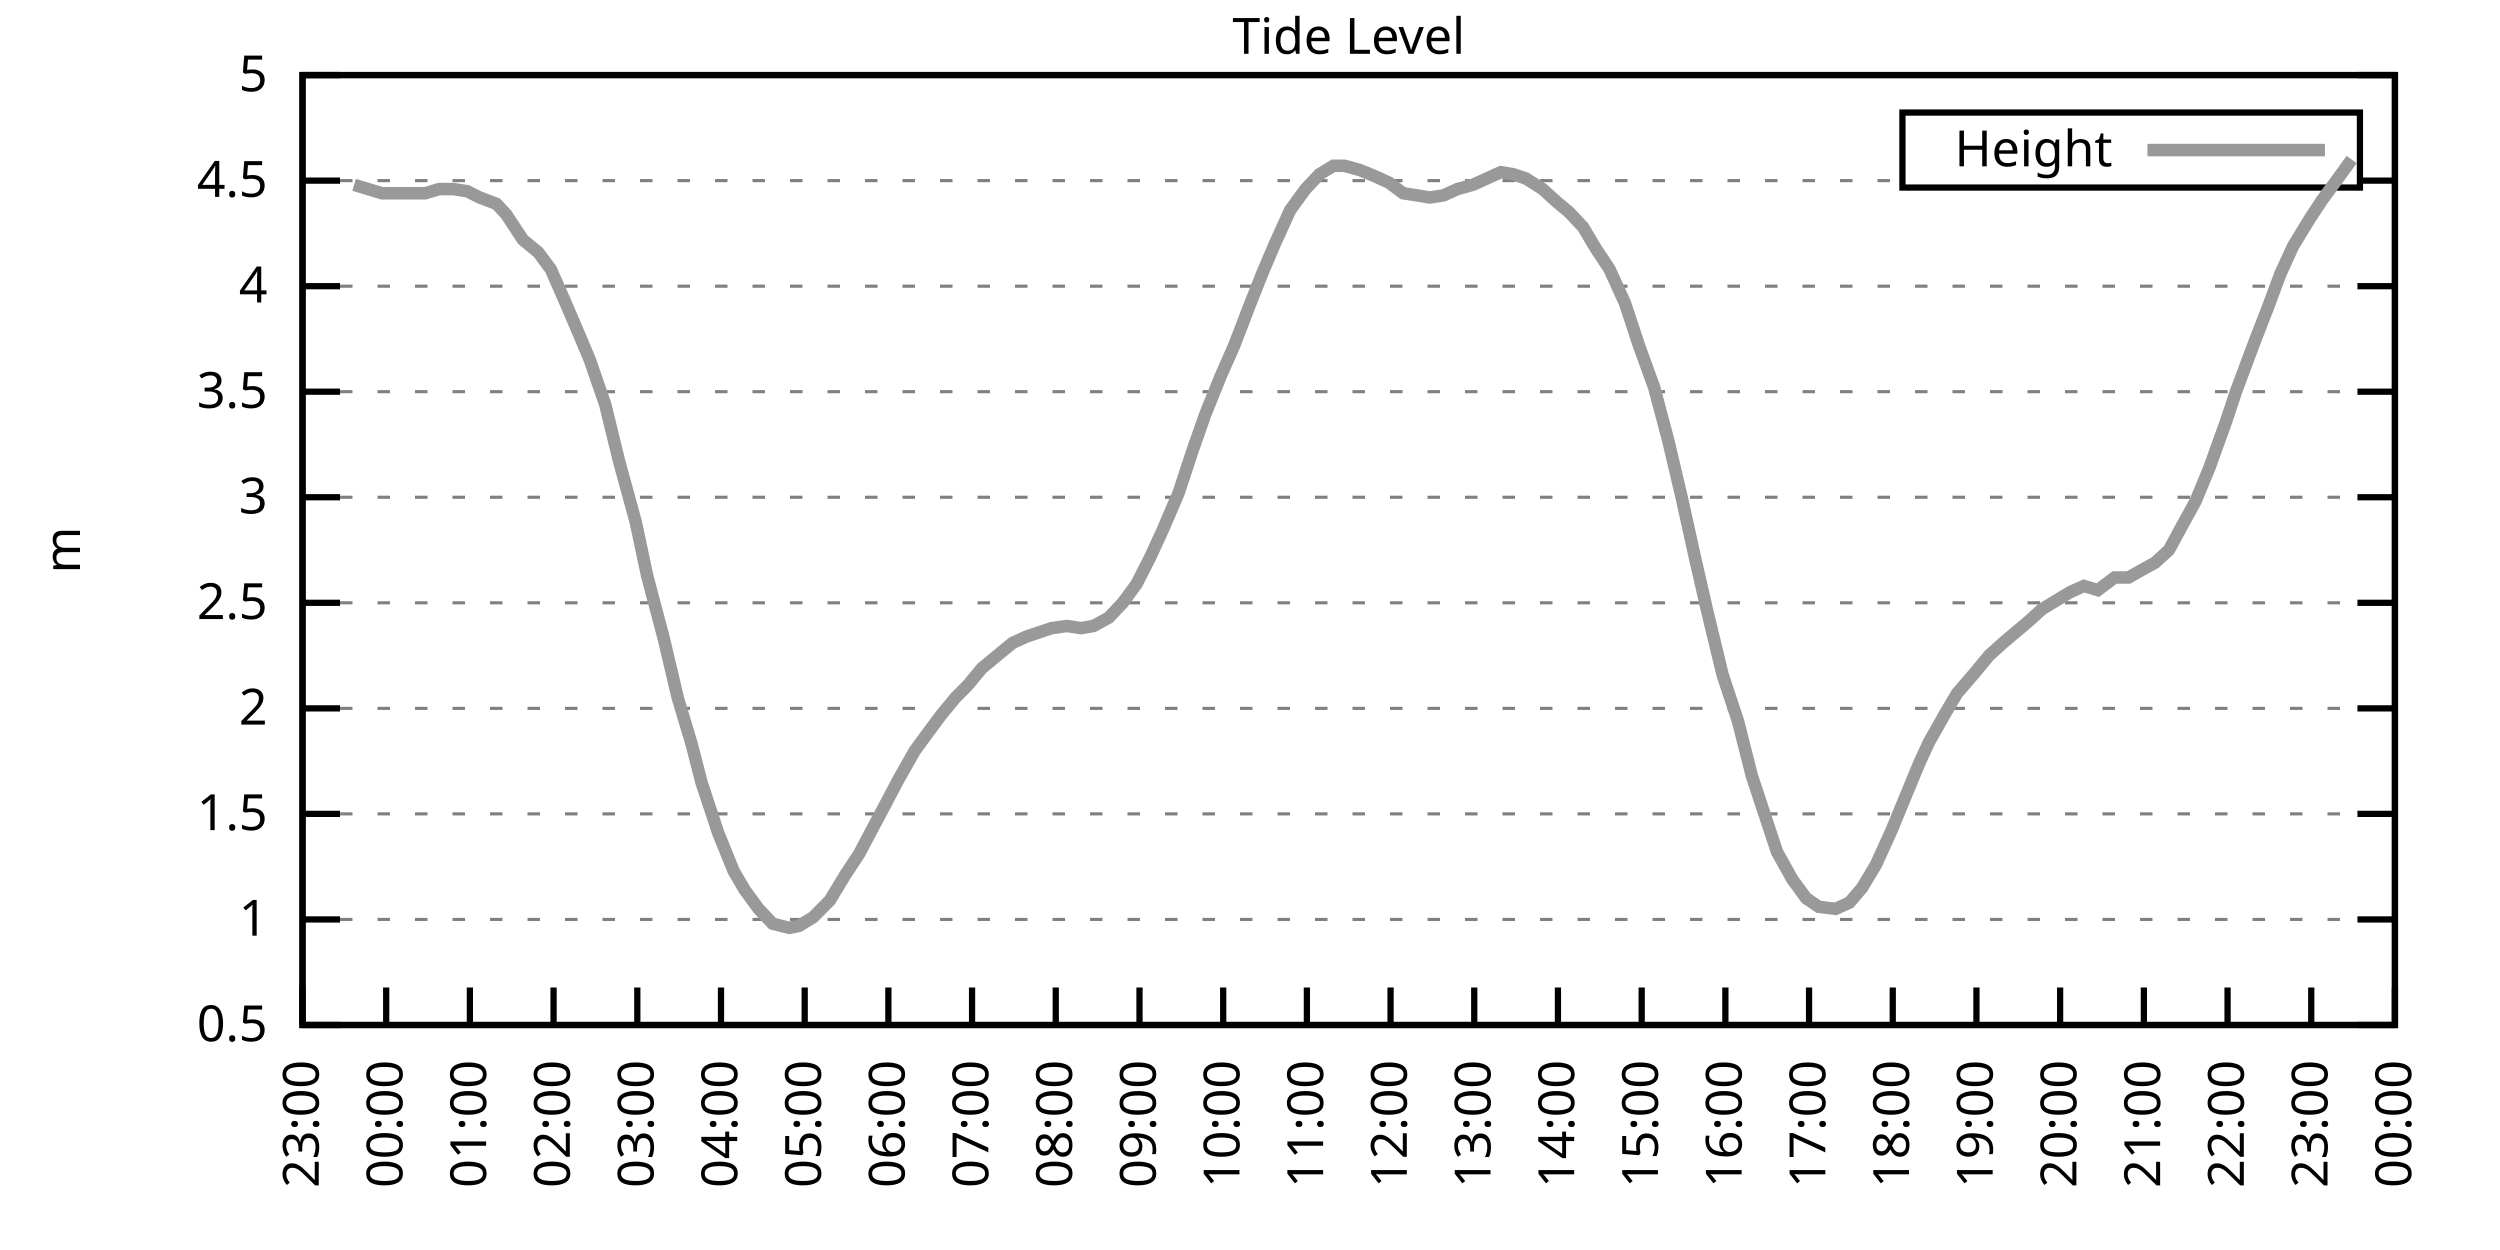
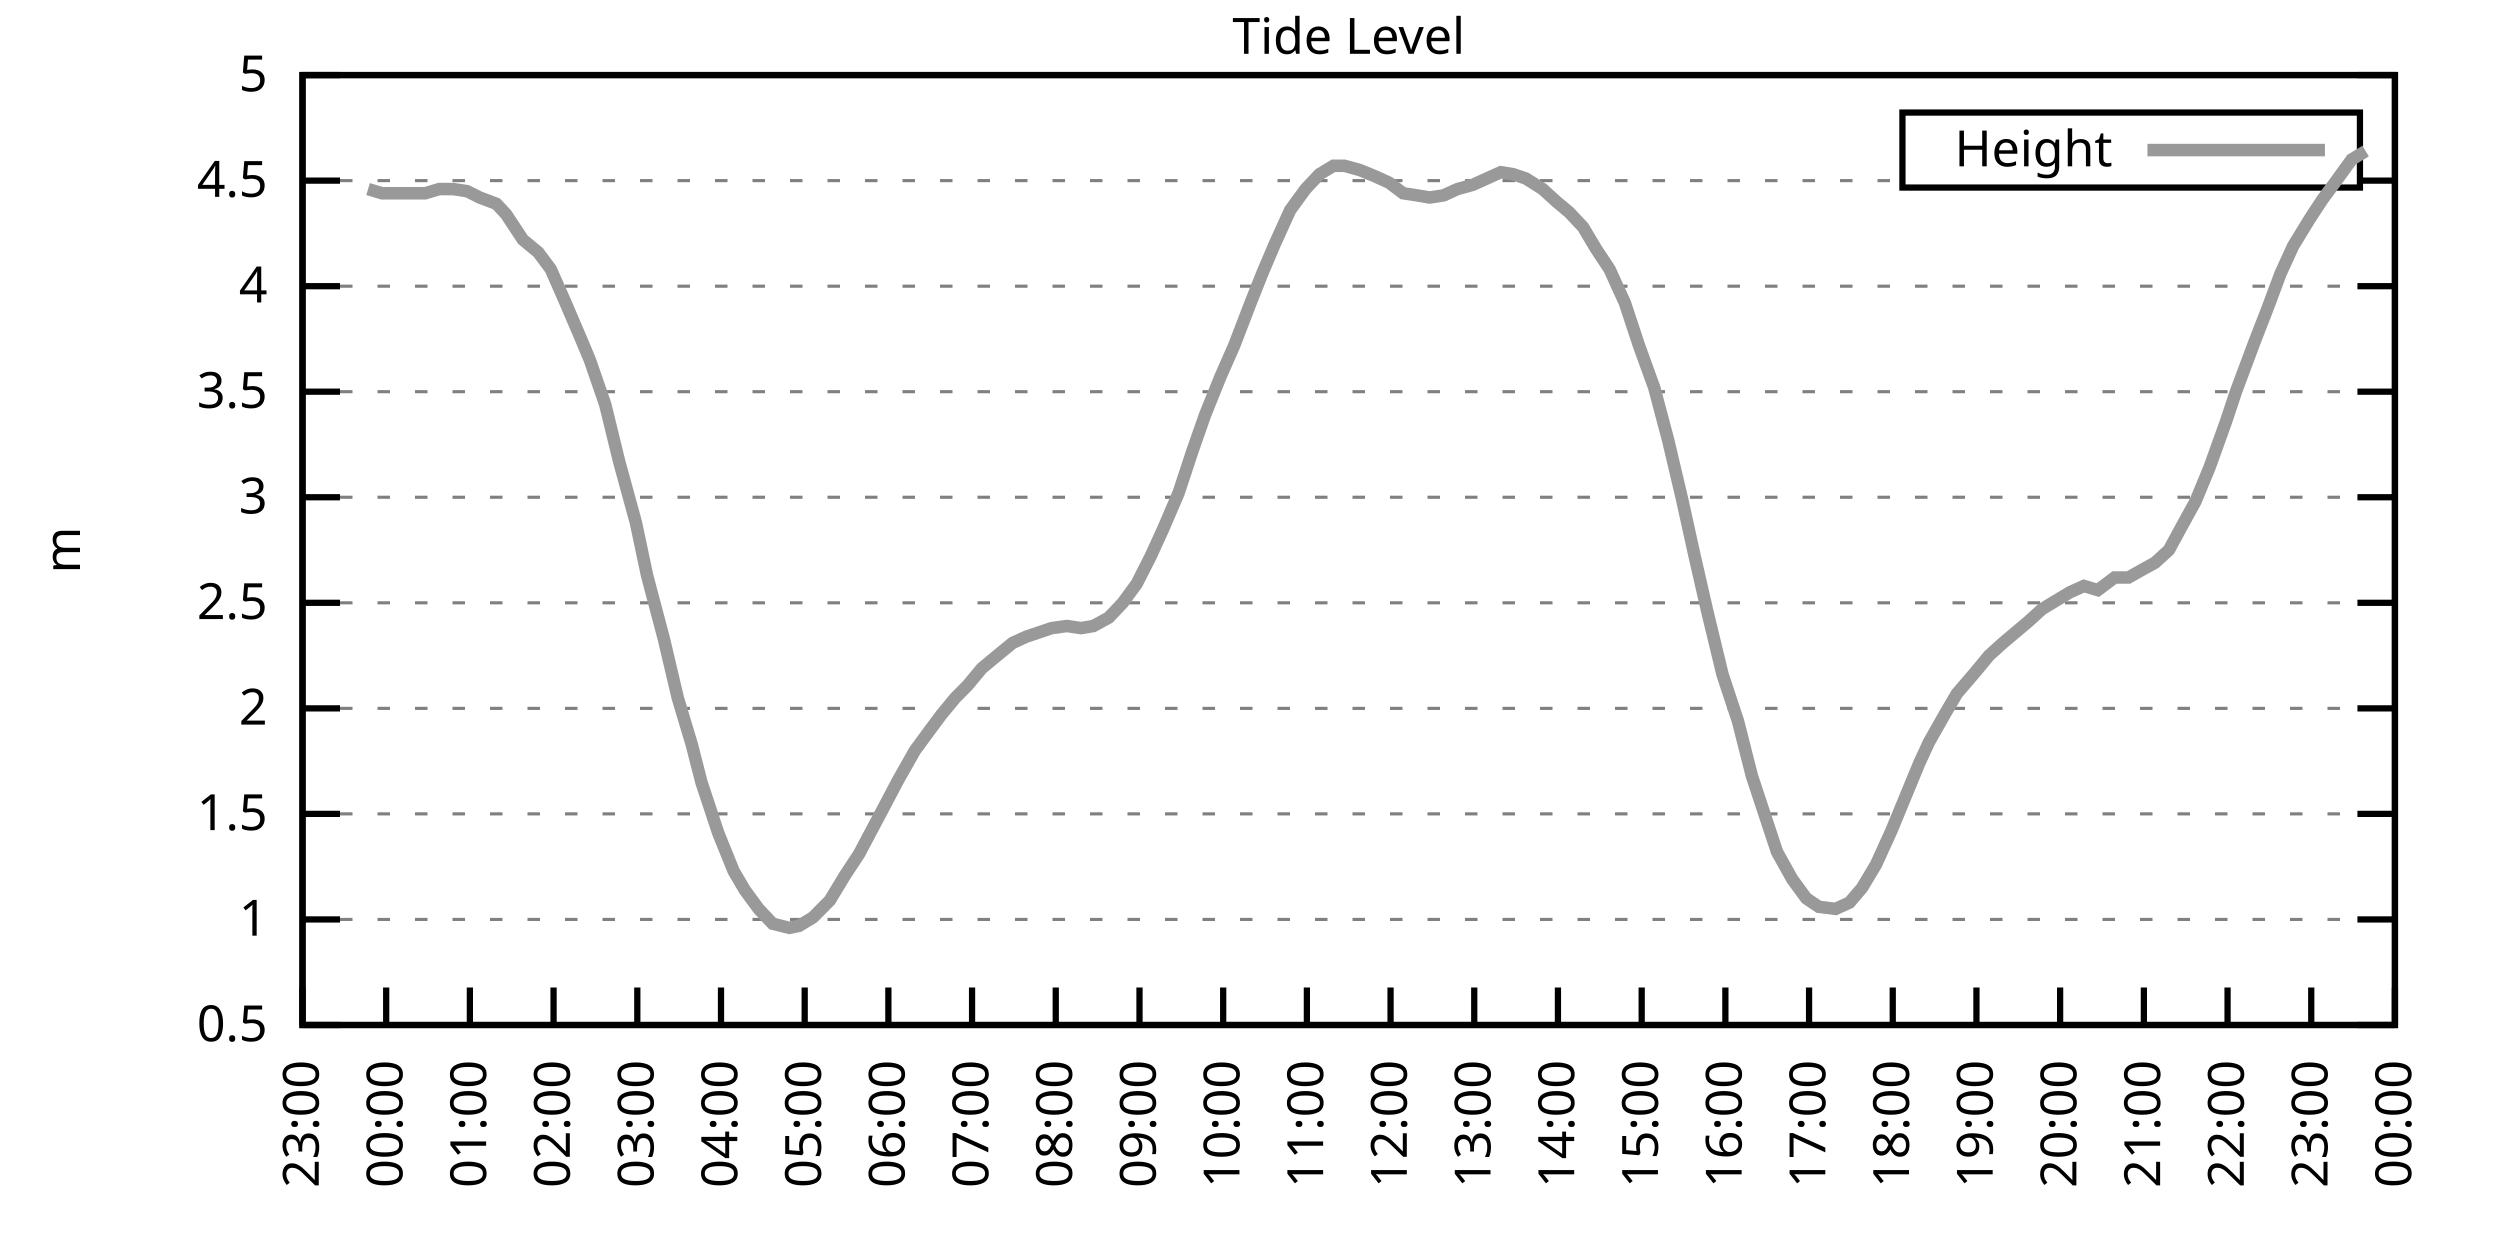
<svg xmlns="http://www.w3.org/2000/svg" xmlns:xlink="http://www.w3.org/1999/xlink" width="400" height="200" viewBox="0 0 400 200">
  <g id="gnuplot_canvas">
    <rect x="0" y="0" width="400" height="200" fill="none" />
    <defs>
      <circle id="gpDot" r="0.5" stroke-width="0.5" stroke="currentColor" />
      <path id="gpPt0" stroke-width="0.333" stroke="currentColor" d="M-1,0 h2 M0,-1 v2" />
      <path id="gpPt1" stroke-width="0.333" stroke="currentColor" d="M-1,-1 L1,1 M1,-1 L-1,1" />
      <path id="gpPt2" stroke-width="0.333" stroke="currentColor" d="M-1,0 L1,0 M0,-1 L0,1 M-1,-1 L1,1 M-1,1 L1,-1" />
      <rect id="gpPt3" stroke-width="0.333" stroke="currentColor" x="-1" y="-1" width="2" height="2" />
      <rect id="gpPt4" stroke-width="0.333" stroke="currentColor" fill="currentColor" x="-1" y="-1" width="2" height="2" />
      <circle id="gpPt5" stroke-width="0.333" stroke="currentColor" cx="0" cy="0" r="1" />
      <use xlink:href="#gpPt5" id="gpPt6" fill="currentColor" stroke="none" />
      <path id="gpPt7" stroke-width="0.333" stroke="currentColor" d="M0,-1.33 L-1.33,0.67 L1.33,0.67 z" />
      <use xlink:href="#gpPt7" id="gpPt8" fill="currentColor" stroke="none" />
      <use xlink:href="#gpPt7" id="gpPt9" stroke="currentColor" transform="rotate(180)" />
      <use xlink:href="#gpPt9" id="gpPt10" fill="currentColor" stroke="none" />
      <use xlink:href="#gpPt3" id="gpPt11" stroke="currentColor" transform="rotate(45)" />
      <use xlink:href="#gpPt11" id="gpPt12" fill="currentColor" stroke="none" />
      <path id="gpPt13" stroke-width="0.333" stroke="currentColor" d="M0,1.330 L1.265,0.411 L0.782,-1.067 L-0.782,-1.076 L-1.265,0.411 z" />
      <use xlink:href="#gpPt13" id="gpPt14" fill="currentColor" stroke="none" />
      <filter id="textbox" filterUnits="objectBoundingBox" x="0" y="0" height="1" width="1">
        <feFlood flood-color="white" flood-opacity="1" result="bgnd" />
        <feComposite in="SourceGraphic" in2="bgnd" operator="atop" />
      </filter>
      <filter id="greybox" filterUnits="objectBoundingBox" x="0" y="0" height="1" width="1">
        <feFlood flood-color="lightgrey" flood-opacity="1" result="grey" />
        <feComposite in="SourceGraphic" in2="grey" operator="atop" />
      </filter>
    </defs>
    <g fill="none" color="white" stroke="currentColor" stroke-width="1.00" stroke-linecap="butt" stroke-linejoin="miter">
</g>
    <g fill="none" color="black" stroke="currentColor" stroke-width="1.00" stroke-linecap="butt" stroke-linejoin="miter">
      <g stroke="none" shape-rendering="crispEdges">
        <polygon fill="rgb(255, 255, 255)" points="48.40,164.00 383.18,164.00 383.18,12.02 48.40,12.02 " />
      </g>
    </g>
    <g fill="none" color="black" stroke="currentColor" stroke-width="1.00" stroke-linecap="butt" stroke-linejoin="miter">
</g>
    <g fill="none" color="black" stroke="black" stroke-width="0.50" stroke-linecap="butt" stroke-linejoin="miter">
</g>
    <g fill="none" color="gray" stroke="currentColor" stroke-width="0.50" stroke-linecap="butt" stroke-linejoin="miter">
      <path stroke="gray" stroke-dasharray="2,4" class="gridline" d="M48.40,164.00 L383.19,164.00  " />
    </g>
    <g fill="none" color="gray" stroke="gray" stroke-width="1.00" stroke-linecap="butt" stroke-linejoin="miter">
</g>
    <g fill="none" color="black" stroke="currentColor" stroke-width="1.00" stroke-linecap="butt" stroke-linejoin="miter">
      <path stroke="black" d="M48.40,164.00 L54.40,164.00 M383.19,164.00 L377.19,164.00  " />
      <g transform="translate(42.80,166.60)" stroke="none" fill="black" font-family="Sans" font-size="8.00" text-anchor="end">
        <text>
          <tspan font-family="Sans"> 0.5</tspan>
        </text>
      </g>
    </g>
    <g fill="none" color="black" stroke="currentColor" stroke-width="1.00" stroke-linecap="butt" stroke-linejoin="miter">
</g>
    <g fill="none" color="black" stroke="black" stroke-width="0.50" stroke-linecap="butt" stroke-linejoin="miter">
</g>
    <g fill="none" color="gray" stroke="currentColor" stroke-width="0.50" stroke-linecap="butt" stroke-linejoin="miter">
      <path stroke="gray" stroke-dasharray="2,4" class="gridline" d="M48.40,147.11 L383.19,147.11  " />
    </g>
    <g fill="none" color="gray" stroke="gray" stroke-width="1.00" stroke-linecap="butt" stroke-linejoin="miter">
</g>
    <g fill="none" color="black" stroke="currentColor" stroke-width="1.00" stroke-linecap="butt" stroke-linejoin="miter">
      <path stroke="black" d="M48.40,147.11 L54.40,147.11 M383.19,147.11 L377.19,147.11  " />
      <g transform="translate(42.80,149.71)" stroke="none" fill="black" font-family="Sans" font-size="8.00" text-anchor="end">
        <text>
          <tspan font-family="Sans"> 1</tspan>
        </text>
      </g>
    </g>
    <g fill="none" color="black" stroke="currentColor" stroke-width="1.00" stroke-linecap="butt" stroke-linejoin="miter">
</g>
    <g fill="none" color="black" stroke="black" stroke-width="0.50" stroke-linecap="butt" stroke-linejoin="miter">
</g>
    <g fill="none" color="gray" stroke="currentColor" stroke-width="0.50" stroke-linecap="butt" stroke-linejoin="miter">
      <path stroke="gray" stroke-dasharray="2,4" class="gridline" d="M48.40,130.22 L383.19,130.22  " />
    </g>
    <g fill="none" color="gray" stroke="gray" stroke-width="1.00" stroke-linecap="butt" stroke-linejoin="miter">
</g>
    <g fill="none" color="black" stroke="currentColor" stroke-width="1.00" stroke-linecap="butt" stroke-linejoin="miter">
      <path stroke="black" d="M48.40,130.22 L54.40,130.22 M383.19,130.22 L377.19,130.22  " />
      <g transform="translate(42.80,132.82)" stroke="none" fill="black" font-family="Sans" font-size="8.00" text-anchor="end">
        <text>
          <tspan font-family="Sans"> 1.5</tspan>
        </text>
      </g>
    </g>
    <g fill="none" color="black" stroke="currentColor" stroke-width="1.00" stroke-linecap="butt" stroke-linejoin="miter">
</g>
    <g fill="none" color="black" stroke="black" stroke-width="0.50" stroke-linecap="butt" stroke-linejoin="miter">
</g>
    <g fill="none" color="gray" stroke="currentColor" stroke-width="0.50" stroke-linecap="butt" stroke-linejoin="miter">
      <path stroke="gray" stroke-dasharray="2,4" class="gridline" d="M48.40,113.34 L383.19,113.34  " />
    </g>
    <g fill="none" color="gray" stroke="gray" stroke-width="1.00" stroke-linecap="butt" stroke-linejoin="miter">
</g>
    <g fill="none" color="black" stroke="currentColor" stroke-width="1.00" stroke-linecap="butt" stroke-linejoin="miter">
      <path stroke="black" d="M48.40,113.34 L54.40,113.34 M383.19,113.34 L377.19,113.34  " />
      <g transform="translate(42.80,115.94)" stroke="none" fill="black" font-family="Sans" font-size="8.00" text-anchor="end">
        <text>
          <tspan font-family="Sans"> 2</tspan>
        </text>
      </g>
    </g>
    <g fill="none" color="black" stroke="currentColor" stroke-width="1.00" stroke-linecap="butt" stroke-linejoin="miter">
</g>
    <g fill="none" color="black" stroke="black" stroke-width="0.50" stroke-linecap="butt" stroke-linejoin="miter">
</g>
    <g fill="none" color="gray" stroke="currentColor" stroke-width="0.50" stroke-linecap="butt" stroke-linejoin="miter">
      <path stroke="gray" stroke-dasharray="2,4" class="gridline" d="M48.40,96.45 L383.19,96.45  " />
    </g>
    <g fill="none" color="gray" stroke="gray" stroke-width="1.00" stroke-linecap="butt" stroke-linejoin="miter">
</g>
    <g fill="none" color="black" stroke="currentColor" stroke-width="1.00" stroke-linecap="butt" stroke-linejoin="miter">
      <path stroke="black" d="M48.40,96.45 L54.40,96.45 M383.19,96.45 L377.19,96.45  " />
      <g transform="translate(42.80,99.05)" stroke="none" fill="black" font-family="Sans" font-size="8.00" text-anchor="end">
        <text>
          <tspan font-family="Sans"> 2.5</tspan>
        </text>
      </g>
    </g>
    <g fill="none" color="black" stroke="currentColor" stroke-width="1.00" stroke-linecap="butt" stroke-linejoin="miter">
</g>
    <g fill="none" color="black" stroke="black" stroke-width="0.50" stroke-linecap="butt" stroke-linejoin="miter">
</g>
    <g fill="none" color="gray" stroke="currentColor" stroke-width="0.50" stroke-linecap="butt" stroke-linejoin="miter">
      <path stroke="gray" stroke-dasharray="2,4" class="gridline" d="M48.40,79.56 L383.19,79.56  " />
    </g>
    <g fill="none" color="gray" stroke="gray" stroke-width="1.00" stroke-linecap="butt" stroke-linejoin="miter">
</g>
    <g fill="none" color="black" stroke="currentColor" stroke-width="1.00" stroke-linecap="butt" stroke-linejoin="miter">
      <path stroke="black" d="M48.40,79.56 L54.40,79.56 M383.19,79.56 L377.19,79.56  " />
      <g transform="translate(42.80,82.16)" stroke="none" fill="black" font-family="Sans" font-size="8.00" text-anchor="end">
        <text>
          <tspan font-family="Sans"> 3</tspan>
        </text>
      </g>
    </g>
    <g fill="none" color="black" stroke="currentColor" stroke-width="1.00" stroke-linecap="butt" stroke-linejoin="miter">
</g>
    <g fill="none" color="black" stroke="black" stroke-width="0.50" stroke-linecap="butt" stroke-linejoin="miter">
</g>
    <g fill="none" color="gray" stroke="currentColor" stroke-width="0.50" stroke-linecap="butt" stroke-linejoin="miter">
      <path stroke="gray" stroke-dasharray="2,4" class="gridline" d="M48.40,62.67 L383.19,62.67  " />
    </g>
    <g fill="none" color="gray" stroke="gray" stroke-width="1.00" stroke-linecap="butt" stroke-linejoin="miter">
</g>
    <g fill="none" color="black" stroke="currentColor" stroke-width="1.00" stroke-linecap="butt" stroke-linejoin="miter">
      <path stroke="black" d="M48.40,62.67 L54.40,62.67 M383.19,62.67 L377.19,62.67  " />
      <g transform="translate(42.80,65.27)" stroke="none" fill="black" font-family="Sans" font-size="8.00" text-anchor="end">
        <text>
          <tspan font-family="Sans"> 3.5</tspan>
        </text>
      </g>
    </g>
    <g fill="none" color="black" stroke="currentColor" stroke-width="1.00" stroke-linecap="butt" stroke-linejoin="miter">
</g>
    <g fill="none" color="black" stroke="black" stroke-width="0.50" stroke-linecap="butt" stroke-linejoin="miter">
</g>
    <g fill="none" color="gray" stroke="currentColor" stroke-width="0.50" stroke-linecap="butt" stroke-linejoin="miter">
      <path stroke="gray" stroke-dasharray="2,4" class="gridline" d="M48.40,45.79 L383.19,45.79  " />
    </g>
    <g fill="none" color="gray" stroke="gray" stroke-width="1.00" stroke-linecap="butt" stroke-linejoin="miter">
</g>
    <g fill="none" color="black" stroke="currentColor" stroke-width="1.00" stroke-linecap="butt" stroke-linejoin="miter">
      <path stroke="black" d="M48.40,45.79 L54.40,45.79 M383.19,45.79 L377.19,45.79  " />
      <g transform="translate(42.80,48.39)" stroke="none" fill="black" font-family="Sans" font-size="8.00" text-anchor="end">
        <text>
          <tspan font-family="Sans"> 4</tspan>
        </text>
      </g>
    </g>
    <g fill="none" color="black" stroke="currentColor" stroke-width="1.00" stroke-linecap="butt" stroke-linejoin="miter">
</g>
    <g fill="none" color="black" stroke="black" stroke-width="0.50" stroke-linecap="butt" stroke-linejoin="miter">
</g>
    <g fill="none" color="gray" stroke="currentColor" stroke-width="0.50" stroke-linecap="butt" stroke-linejoin="miter">
      <path stroke="gray" stroke-dasharray="2,4" class="gridline" d="M48.40,28.90 L304.39,28.90 M377.59,28.90 L383.19,28.90  " />
    </g>
    <g fill="none" color="gray" stroke="gray" stroke-width="1.00" stroke-linecap="butt" stroke-linejoin="miter">
</g>
    <g fill="none" color="black" stroke="currentColor" stroke-width="1.00" stroke-linecap="butt" stroke-linejoin="miter">
      <path stroke="black" d="M48.40,28.90 L54.40,28.90 M383.19,28.90 L377.19,28.90  " />
      <g transform="translate(42.80,31.50)" stroke="none" fill="black" font-family="Sans" font-size="8.00" text-anchor="end">
        <text>
          <tspan font-family="Sans"> 4.5</tspan>
        </text>
      </g>
    </g>
    <g fill="none" color="black" stroke="currentColor" stroke-width="1.00" stroke-linecap="butt" stroke-linejoin="miter">
</g>
    <g fill="none" color="black" stroke="black" stroke-width="0.50" stroke-linecap="butt" stroke-linejoin="miter">
</g>
    <g fill="none" color="gray" stroke="currentColor" stroke-width="0.50" stroke-linecap="butt" stroke-linejoin="miter">
      <path stroke="gray" stroke-dasharray="2,4" class="gridline" d="M48.40,12.01 L383.19,12.01  " />
    </g>
    <g fill="none" color="gray" stroke="gray" stroke-width="1.00" stroke-linecap="butt" stroke-linejoin="miter">
</g>
    <g fill="none" color="black" stroke="currentColor" stroke-width="1.00" stroke-linecap="butt" stroke-linejoin="miter">
      <path stroke="black" d="M48.40,12.01 L54.40,12.01 M383.19,12.01 L377.19,12.01  " />
      <g transform="translate(42.80,14.61)" stroke="none" fill="black" font-family="Sans" font-size="8.00" text-anchor="end">
        <text>
          <tspan font-family="Sans"> 5</tspan>
        </text>
      </g>
    </g>
    <g fill="none" color="black" stroke="currentColor" stroke-width="1.00" stroke-linecap="butt" stroke-linejoin="miter">
      <path stroke="black" d="M48.40,164.00 L48.40,158.00  " />
      <g transform="translate(51.00,169.60) rotate(270.00)" stroke="none" fill="black" font-family="Sans" font-size="8.00" text-anchor="end">
        <text>
          <tspan font-family="Sans">23:00</tspan>
        </text>
      </g>
    </g>
    <g fill="none" color="black" stroke="currentColor" stroke-width="1.00" stroke-linecap="butt" stroke-linejoin="miter">
      <path stroke="black" d="M61.79,164.00 L61.79,158.00  " />
      <g transform="translate(64.39,169.60) rotate(270.00)" stroke="none" fill="black" font-family="Sans" font-size="8.00" text-anchor="end">
        <text>
          <tspan font-family="Sans">00:00</tspan>
        </text>
      </g>
    </g>
    <g fill="none" color="black" stroke="currentColor" stroke-width="1.00" stroke-linecap="butt" stroke-linejoin="miter">
      <path stroke="black" d="M75.18,164.00 L75.18,158.00  " />
      <g transform="translate(77.78,169.60) rotate(270.00)" stroke="none" fill="black" font-family="Sans" font-size="8.00" text-anchor="end">
        <text>
          <tspan font-family="Sans">01:00</tspan>
        </text>
      </g>
    </g>
    <g fill="none" color="black" stroke="currentColor" stroke-width="1.00" stroke-linecap="butt" stroke-linejoin="miter">
      <path stroke="black" d="M88.57,164.00 L88.57,158.00  " />
      <g transform="translate(91.17,169.60) rotate(270.00)" stroke="none" fill="black" font-family="Sans" font-size="8.00" text-anchor="end">
        <text>
          <tspan font-family="Sans">02:00</tspan>
        </text>
      </g>
    </g>
    <g fill="none" color="black" stroke="currentColor" stroke-width="1.00" stroke-linecap="butt" stroke-linejoin="miter">
      <path stroke="black" d="M101.97,164.00 L101.97,158.00  " />
      <g transform="translate(104.57,169.60) rotate(270.00)" stroke="none" fill="black" font-family="Sans" font-size="8.00" text-anchor="end">
        <text>
          <tspan font-family="Sans">03:00</tspan>
        </text>
      </g>
    </g>
    <g fill="none" color="black" stroke="currentColor" stroke-width="1.00" stroke-linecap="butt" stroke-linejoin="miter">
      <path stroke="black" d="M115.36,164.00 L115.36,158.00  " />
      <g transform="translate(117.96,169.60) rotate(270.00)" stroke="none" fill="black" font-family="Sans" font-size="8.00" text-anchor="end">
        <text>
          <tspan font-family="Sans">04:00</tspan>
        </text>
      </g>
    </g>
    <g fill="none" color="black" stroke="currentColor" stroke-width="1.00" stroke-linecap="butt" stroke-linejoin="miter">
      <path stroke="black" d="M128.75,164.00 L128.75,158.00  " />
      <g transform="translate(131.35,169.60) rotate(270.00)" stroke="none" fill="black" font-family="Sans" font-size="8.00" text-anchor="end">
        <text>
          <tspan font-family="Sans">05:00</tspan>
        </text>
      </g>
    </g>
    <g fill="none" color="black" stroke="currentColor" stroke-width="1.00" stroke-linecap="butt" stroke-linejoin="miter">
      <path stroke="black" d="M142.14,164.00 L142.14,158.00  " />
      <g transform="translate(144.74,169.60) rotate(270.00)" stroke="none" fill="black" font-family="Sans" font-size="8.00" text-anchor="end">
        <text>
          <tspan font-family="Sans">06:00</tspan>
        </text>
      </g>
    </g>
    <g fill="none" color="black" stroke="currentColor" stroke-width="1.00" stroke-linecap="butt" stroke-linejoin="miter">
      <path stroke="black" d="M155.53,164.00 L155.53,158.00  " />
      <g transform="translate(158.13,169.60) rotate(270.00)" stroke="none" fill="black" font-family="Sans" font-size="8.00" text-anchor="end">
        <text>
          <tspan font-family="Sans">07:00</tspan>
        </text>
      </g>
    </g>
    <g fill="none" color="black" stroke="currentColor" stroke-width="1.00" stroke-linecap="butt" stroke-linejoin="miter">
      <path stroke="black" d="M168.92,164.00 L168.92,158.00  " />
      <g transform="translate(171.52,169.60) rotate(270.00)" stroke="none" fill="black" font-family="Sans" font-size="8.00" text-anchor="end">
        <text>
          <tspan font-family="Sans">08:00</tspan>
        </text>
      </g>
    </g>
    <g fill="none" color="black" stroke="currentColor" stroke-width="1.00" stroke-linecap="butt" stroke-linejoin="miter">
      <path stroke="black" d="M182.32,164.00 L182.32,158.00  " />
      <g transform="translate(184.92,169.60) rotate(270.00)" stroke="none" fill="black" font-family="Sans" font-size="8.00" text-anchor="end">
        <text>
          <tspan font-family="Sans">09:00</tspan>
        </text>
      </g>
    </g>
    <g fill="none" color="black" stroke="currentColor" stroke-width="1.00" stroke-linecap="butt" stroke-linejoin="miter">
      <path stroke="black" d="M195.71,164.00 L195.71,158.00  " />
      <g transform="translate(198.31,169.60) rotate(270.00)" stroke="none" fill="black" font-family="Sans" font-size="8.00" text-anchor="end">
        <text>
          <tspan font-family="Sans">10:00</tspan>
        </text>
      </g>
    </g>
    <g fill="none" color="black" stroke="currentColor" stroke-width="1.00" stroke-linecap="butt" stroke-linejoin="miter">
      <path stroke="black" d="M209.10,164.00 L209.10,158.00  " />
      <g transform="translate(211.70,169.60) rotate(270.00)" stroke="none" fill="black" font-family="Sans" font-size="8.00" text-anchor="end">
        <text>
          <tspan font-family="Sans">11:00</tspan>
        </text>
      </g>
    </g>
    <g fill="none" color="black" stroke="currentColor" stroke-width="1.00" stroke-linecap="butt" stroke-linejoin="miter">
      <path stroke="black" d="M222.49,164.00 L222.49,158.00  " />
      <g transform="translate(225.09,169.60) rotate(270.00)" stroke="none" fill="black" font-family="Sans" font-size="8.00" text-anchor="end">
        <text>
          <tspan font-family="Sans">12:00</tspan>
        </text>
      </g>
    </g>
    <g fill="none" color="black" stroke="currentColor" stroke-width="1.00" stroke-linecap="butt" stroke-linejoin="miter">
      <path stroke="black" d="M235.88,164.00 L235.88,158.00  " />
      <g transform="translate(238.48,169.60) rotate(270.00)" stroke="none" fill="black" font-family="Sans" font-size="8.00" text-anchor="end">
        <text>
          <tspan font-family="Sans">13:00</tspan>
        </text>
      </g>
    </g>
    <g fill="none" color="black" stroke="currentColor" stroke-width="1.00" stroke-linecap="butt" stroke-linejoin="miter">
      <path stroke="black" d="M249.27,164.00 L249.27,158.00  " />
      <g transform="translate(251.87,169.60) rotate(270.00)" stroke="none" fill="black" font-family="Sans" font-size="8.00" text-anchor="end">
        <text>
          <tspan font-family="Sans">14:00</tspan>
        </text>
      </g>
    </g>
    <g fill="none" color="black" stroke="currentColor" stroke-width="1.00" stroke-linecap="butt" stroke-linejoin="miter">
      <path stroke="black" d="M262.67,164.00 L262.67,158.00  " />
      <g transform="translate(265.27,169.60) rotate(270.00)" stroke="none" fill="black" font-family="Sans" font-size="8.00" text-anchor="end">
        <text>
          <tspan font-family="Sans">15:00</tspan>
        </text>
      </g>
    </g>
    <g fill="none" color="black" stroke="currentColor" stroke-width="1.00" stroke-linecap="butt" stroke-linejoin="miter">
      <path stroke="black" d="M276.06,164.00 L276.06,158.00  " />
      <g transform="translate(278.66,169.60) rotate(270.00)" stroke="none" fill="black" font-family="Sans" font-size="8.00" text-anchor="end">
        <text>
          <tspan font-family="Sans">16:00</tspan>
        </text>
      </g>
    </g>
    <g fill="none" color="black" stroke="currentColor" stroke-width="1.00" stroke-linecap="butt" stroke-linejoin="miter">
      <path stroke="black" d="M289.45,164.00 L289.45,158.00  " />
      <g transform="translate(292.05,169.60) rotate(270.00)" stroke="none" fill="black" font-family="Sans" font-size="8.00" text-anchor="end">
        <text>
          <tspan font-family="Sans">17:00</tspan>
        </text>
      </g>
    </g>
    <g fill="none" color="black" stroke="currentColor" stroke-width="1.00" stroke-linecap="butt" stroke-linejoin="miter">
      <path stroke="black" d="M302.84,164.00 L302.84,158.00  " />
      <g transform="translate(305.44,169.60) rotate(270.00)" stroke="none" fill="black" font-family="Sans" font-size="8.00" text-anchor="end">
        <text>
          <tspan font-family="Sans">18:00</tspan>
        </text>
      </g>
    </g>
    <g fill="none" color="black" stroke="currentColor" stroke-width="1.00" stroke-linecap="butt" stroke-linejoin="miter">
      <path stroke="black" d="M316.23,164.00 L316.23,158.00  " />
      <g transform="translate(318.83,169.60) rotate(270.00)" stroke="none" fill="black" font-family="Sans" font-size="8.00" text-anchor="end">
        <text>
          <tspan font-family="Sans">19:00</tspan>
        </text>
      </g>
    </g>
    <g fill="none" color="black" stroke="currentColor" stroke-width="1.00" stroke-linecap="butt" stroke-linejoin="miter">
      <path stroke="black" d="M329.62,164.00 L329.62,158.00  " />
      <g transform="translate(332.22,169.60) rotate(270.00)" stroke="none" fill="black" font-family="Sans" font-size="8.00" text-anchor="end">
        <text>
          <tspan font-family="Sans">20:00</tspan>
        </text>
      </g>
    </g>
    <g fill="none" color="black" stroke="currentColor" stroke-width="1.00" stroke-linecap="butt" stroke-linejoin="miter">
      <path stroke="black" d="M343.02,164.00 L343.02,158.00  " />
      <g transform="translate(345.62,169.60) rotate(270.00)" stroke="none" fill="black" font-family="Sans" font-size="8.00" text-anchor="end">
        <text>
          <tspan font-family="Sans">21:00</tspan>
        </text>
      </g>
    </g>
    <g fill="none" color="black" stroke="currentColor" stroke-width="1.00" stroke-linecap="butt" stroke-linejoin="miter">
      <path stroke="black" d="M356.41,164.00 L356.41,158.00  " />
      <g transform="translate(359.01,169.60) rotate(270.00)" stroke="none" fill="black" font-family="Sans" font-size="8.00" text-anchor="end">
        <text>
          <tspan font-family="Sans">22:00</tspan>
        </text>
      </g>
    </g>
    <g fill="none" color="black" stroke="currentColor" stroke-width="1.00" stroke-linecap="butt" stroke-linejoin="miter">
      <path stroke="black" d="M369.80,164.00 L369.80,158.00  " />
      <g transform="translate(372.40,169.60) rotate(270.00)" stroke="none" fill="black" font-family="Sans" font-size="8.00" text-anchor="end">
        <text>
          <tspan font-family="Sans">23:00</tspan>
        </text>
      </g>
    </g>
    <g fill="none" color="black" stroke="currentColor" stroke-width="1.00" stroke-linecap="butt" stroke-linejoin="miter">
      <path stroke="black" d="M383.19,164.00 L383.19,158.00  " />
      <g transform="translate(385.79,169.60) rotate(270.00)" stroke="none" fill="black" font-family="Sans" font-size="8.00" text-anchor="end">
        <text>
          <tspan font-family="Sans">00:00</tspan>
        </text>
      </g>
    </g>
    <g fill="none" color="black" stroke="currentColor" stroke-width="1.00" stroke-linecap="butt" stroke-linejoin="miter">
</g>
    <g fill="none" color="black" stroke="currentColor" stroke-width="1.00" stroke-linecap="butt" stroke-linejoin="miter">
      <path stroke="black" d="M48.40,12.01 L48.40,164.00 L383.19,164.00 L383.19,12.01 L48.40,12.01 Z  " />
    </g>
    <g fill="none" color="black" stroke="currentColor" stroke-width="1.00" stroke-linecap="butt" stroke-linejoin="miter">
</g>
    <g fill="none" color="black" stroke="currentColor" stroke-width="1.00" stroke-linecap="butt" stroke-linejoin="miter">
      <path stroke="black" d="M304.39,30.01 L304.39,18.01 L377.59,18.01 L377.59,30.01 L304.39,30.01 Z  " />
    </g>
    <g id="Tide_level_plot_1">
      <g fill="none" color="white" stroke="black" stroke-width="2.00" stroke-linecap="butt" stroke-linejoin="miter">
</g>
      <g fill="none" color="black" stroke="currentColor" stroke-width="2.00" stroke-linecap="butt" stroke-linejoin="miter">
        <g transform="translate(337.99,26.61)" stroke="none" fill="black" font-family="Sans" font-size="8.00" text-anchor="end">
          <text>
            <tspan font-family="Sans">Height</tspan>
          </text>
        </g>
      </g>
      <g fill="none" color="black" stroke="currentColor" stroke-width="2.00" stroke-linecap="butt" stroke-linejoin="miter">
-         <path stroke="rgb(153, 153, 153)" d="M343.59,24.01 L371.99,24.01 M56.66,29.57 L58.89,30.25 L61.12,30.92 L63.58,30.92 L65.81,30.92 L68.04,30.92   L70.27,30.25 L72.50,30.25 L74.74,30.59 L76.75,31.60 L79.42,32.61 L80.99,34.30 L83.66,38.35 L86.12,40.38   L88.13,43.08 L90.36,48.15 L92.82,53.89 L94.38,57.61 L96.83,64.70 L99.06,73.82 L101.74,83.61 L103.53,92.06   L106.21,102.19 L108.44,111.65 L110.67,119.08 L112.23,125.16 L114.91,133.26 L117.37,139.34 L119.15,142.38 L121.38,145.42   L123.62,147.79 L126.29,148.46 L127.86,148.13 L130.09,146.77 L132.77,144.07 L135.22,140.02 L137.45,136.64 L139.24,133.26   L141.03,129.89 L143.70,124.82 L146.38,120.09 L148.61,117.05 L150.62,114.35 L152.85,111.65 L154.86,109.62 L157.10,106.92   L159.55,104.89 L162.01,102.87 L164.24,101.85 L166.25,101.18 L168.25,100.50 L170.71,100.16 L172.94,100.50 L174.95,100.16   L177.41,98.81 L179.64,96.45 L181.87,93.41 L184.10,89.02 L186.11,84.63 L188.57,78.89 L190.80,72.13 L192.81,66.39   L195.26,60.31 L197.49,55.24 L199.95,48.83 L201.96,43.76 L203.97,39.03 L206.42,33.63 L208.88,30.25 L211.11,27.88   L213.34,26.53 L215.13,26.53 L217.58,27.21 L220.04,28.22 L222.27,29.24 L224.50,30.92 L226.73,31.26 L228.74,31.60   L230.97,31.26 L233.20,30.25 L235.66,29.57 L237.89,28.56 L240.12,27.55 L242.13,27.88 L244.14,28.56 L246.82,30.25   L249.05,32.28 L251.06,33.96 L253.29,36.33 L255.30,39.71 L257.53,43.08 L259.99,48.49 L262.22,55.24 L264.67,62.00   L266.91,70.44 L269.14,79.90 L271.15,89.02 L273.16,97.80 L275.61,107.93 L278.07,115.36 L280.30,124.14 L282.31,130.22   L284.32,136.30 L286.77,140.69 L289.00,143.73 L291.01,145.09 L293.69,145.42 L295.92,144.41 L297.93,142.05 L300.16,138.33   L302.62,132.93 L304.85,127.52 L307.08,122.12 L308.64,118.74 L311.32,114.01 L313.11,110.97 L316.01,107.59 L318.24,104.89   L320.47,102.87 L322.48,101.18 L324.49,99.49 L326.72,97.46 L328.95,96.11 L331.19,94.76 L333.42,93.75 L335.65,94.42   L338.33,92.40 L340.56,92.40 L342.35,91.38 L344.80,90.03 L347.03,88.00 L349.04,84.29 L351.27,80.24 L353.51,74.83   L356.18,67.40 L357.75,62.67 L360.65,54.90 L362.88,49.16 L364.89,43.76 L366.90,39.37 L369.58,34.98 L371.58,31.94   L373.82,28.90 L376.27,25.52  " />
+         <path stroke="rgb(153, 153, 153)" d="M343.59,24.01 L371.99,24.01 M58.89,30.25 L61.12,30.92 L63.58,30.92 L65.81,30.92 L68.04,30.92 L70.27,30.25   L72.50,30.25 L74.74,30.59 L76.75,31.60 L79.42,32.61 L80.99,34.30 L83.66,38.35 L86.12,40.38 L88.13,43.08   L90.36,48.15 L92.82,53.89 L94.38,57.61 L96.83,64.70 L99.06,73.82 L101.74,83.61 L103.53,92.06 L106.21,102.19   L108.44,111.65 L110.67,119.08 L112.23,125.16 L114.91,133.26 L117.37,139.34 L119.15,142.38 L121.38,145.42 L123.62,147.79   L126.29,148.46 L127.86,148.13 L130.09,146.77 L132.77,144.07 L135.22,140.02 L137.45,136.64 L139.24,133.26 L141.03,129.89   L143.70,124.82 L146.38,120.09 L148.61,117.05 L150.62,114.35 L152.85,111.65 L154.86,109.62 L157.10,106.92 L159.55,104.89   L162.01,102.87 L164.24,101.85 L166.25,101.18 L168.25,100.50 L170.71,100.16 L172.94,100.50 L174.95,100.16 L177.41,98.81   L179.64,96.45 L181.87,93.41 L184.10,89.02 L186.11,84.63 L188.57,78.89 L190.80,72.13 L192.81,66.39 L195.26,60.31   L197.49,55.24 L199.95,48.83 L201.96,43.76 L203.97,39.03 L206.42,33.63 L208.88,30.25 L211.11,27.88 L213.34,26.53   L215.13,26.53 L217.58,27.21 L220.04,28.22 L222.27,29.24 L224.50,30.92 L226.73,31.26 L228.74,31.60 L230.97,31.26   L233.20,30.25 L235.66,29.57 L237.89,28.56 L240.12,27.55 L242.13,27.88 L244.14,28.56 L246.82,30.25 L249.05,32.28   L251.06,33.96 L253.29,36.33 L255.30,39.71 L257.53,43.08 L259.99,48.49 L262.22,55.24 L264.67,62.00 L266.91,70.44   L269.14,79.90 L271.15,89.02 L273.16,97.80 L275.61,107.93 L278.07,115.36 L280.30,124.14 L282.31,130.22 L284.32,136.30   L286.77,140.69 L289.00,143.73 L291.01,145.09 L293.69,145.42 L295.92,144.41 L297.93,142.05 L300.16,138.33 L302.62,132.93   L304.85,127.52 L307.08,122.12 L308.64,118.74 L311.32,114.01 L313.11,110.97 L316.01,107.59 L318.24,104.89 L320.47,102.87   L322.48,101.18 L324.49,99.49 L326.72,97.46 L328.95,96.11 L331.19,94.76 L333.42,93.75 L335.65,94.42 L338.33,92.40   L340.56,92.40 L342.35,91.38 L344.80,90.03 L347.03,88.00 L349.04,84.29 L351.27,80.24 L353.51,74.83 L356.18,67.40   L357.75,62.67 L360.65,54.90 L362.88,49.16 L364.89,43.76 L366.90,39.37 L369.58,34.98 L371.58,31.94 L373.82,28.90   L376.27,25.52 L378.50,24.17  " />
      </g>
    </g>
    <g fill="none" color="black" stroke="currentColor" stroke-width="2.00" stroke-linecap="butt" stroke-linejoin="miter">
</g>
    <g fill="none" color="black" stroke="black" stroke-width="1.00" stroke-linecap="butt" stroke-linejoin="miter">
</g>
    <g fill="none" color="black" stroke="currentColor" stroke-width="1.00" stroke-linecap="butt" stroke-linejoin="miter">
      <path stroke="black" d="M48.40,12.01 L48.40,164.00 L383.19,164.00 L383.19,12.01 L48.40,12.01 Z  " />
      <g transform="translate(12.80,88.01) rotate(270.00)" stroke="none" fill="black" font-family="Sans" font-size="8.00" text-anchor="middle">
        <text>
          <tspan font-family="Sans">m</tspan>
        </text>
      </g>
    </g>
    <g fill="none" color="black" stroke="currentColor" stroke-width="1.00" stroke-linecap="butt" stroke-linejoin="miter">
</g>
    <g fill="none" color="black" stroke="currentColor" stroke-width="1.00" stroke-linecap="butt" stroke-linejoin="miter">
      <g transform="translate(215.79,8.61)" stroke="none" fill="black" font-family="Sans" font-size="8.00" text-anchor="middle">
        <text>
          <tspan font-family="Sans">Tide Level</tspan>
        </text>
      </g>
    </g>
    <g fill="none" color="black" stroke="currentColor" stroke-width="1.00" stroke-linecap="butt" stroke-linejoin="miter">
</g>
  </g>
</svg>
